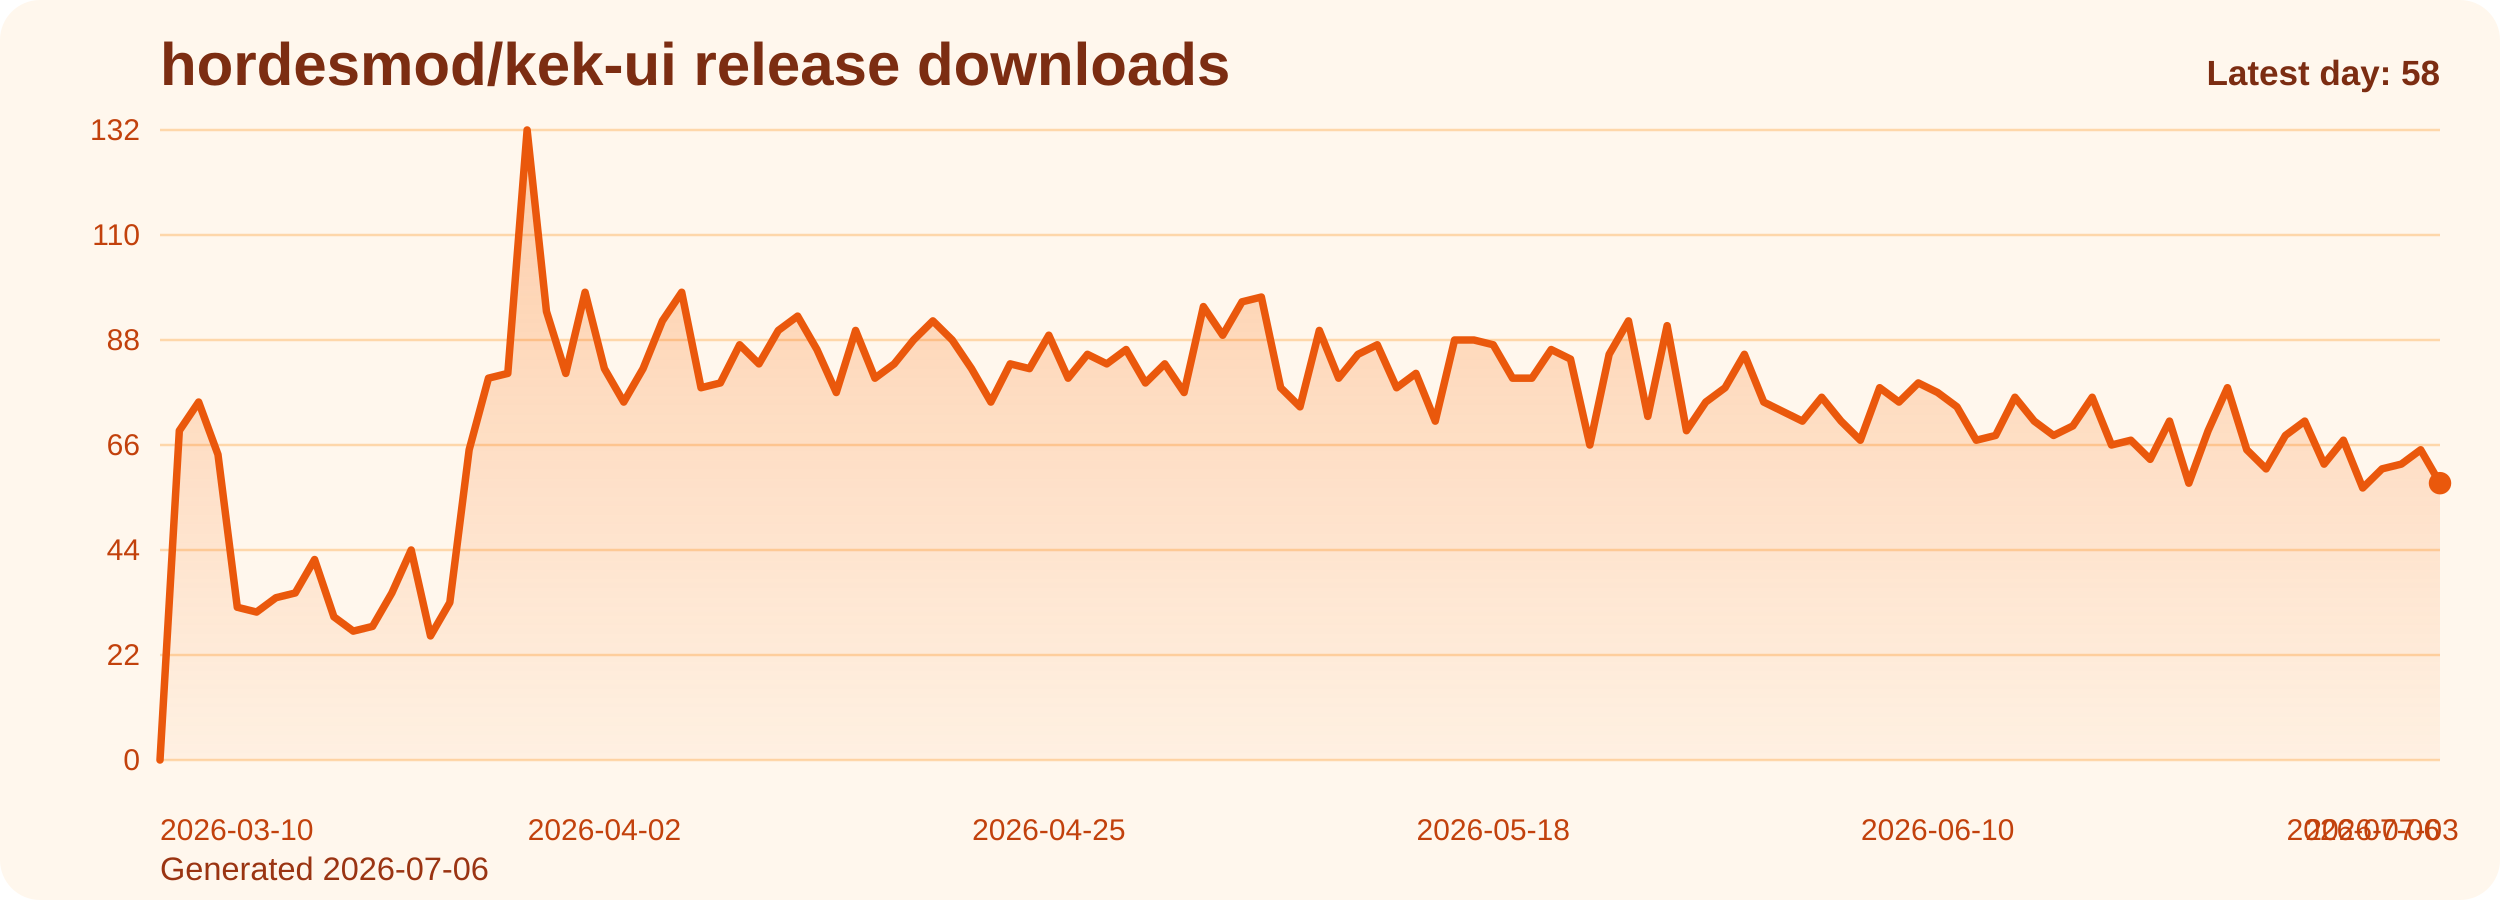
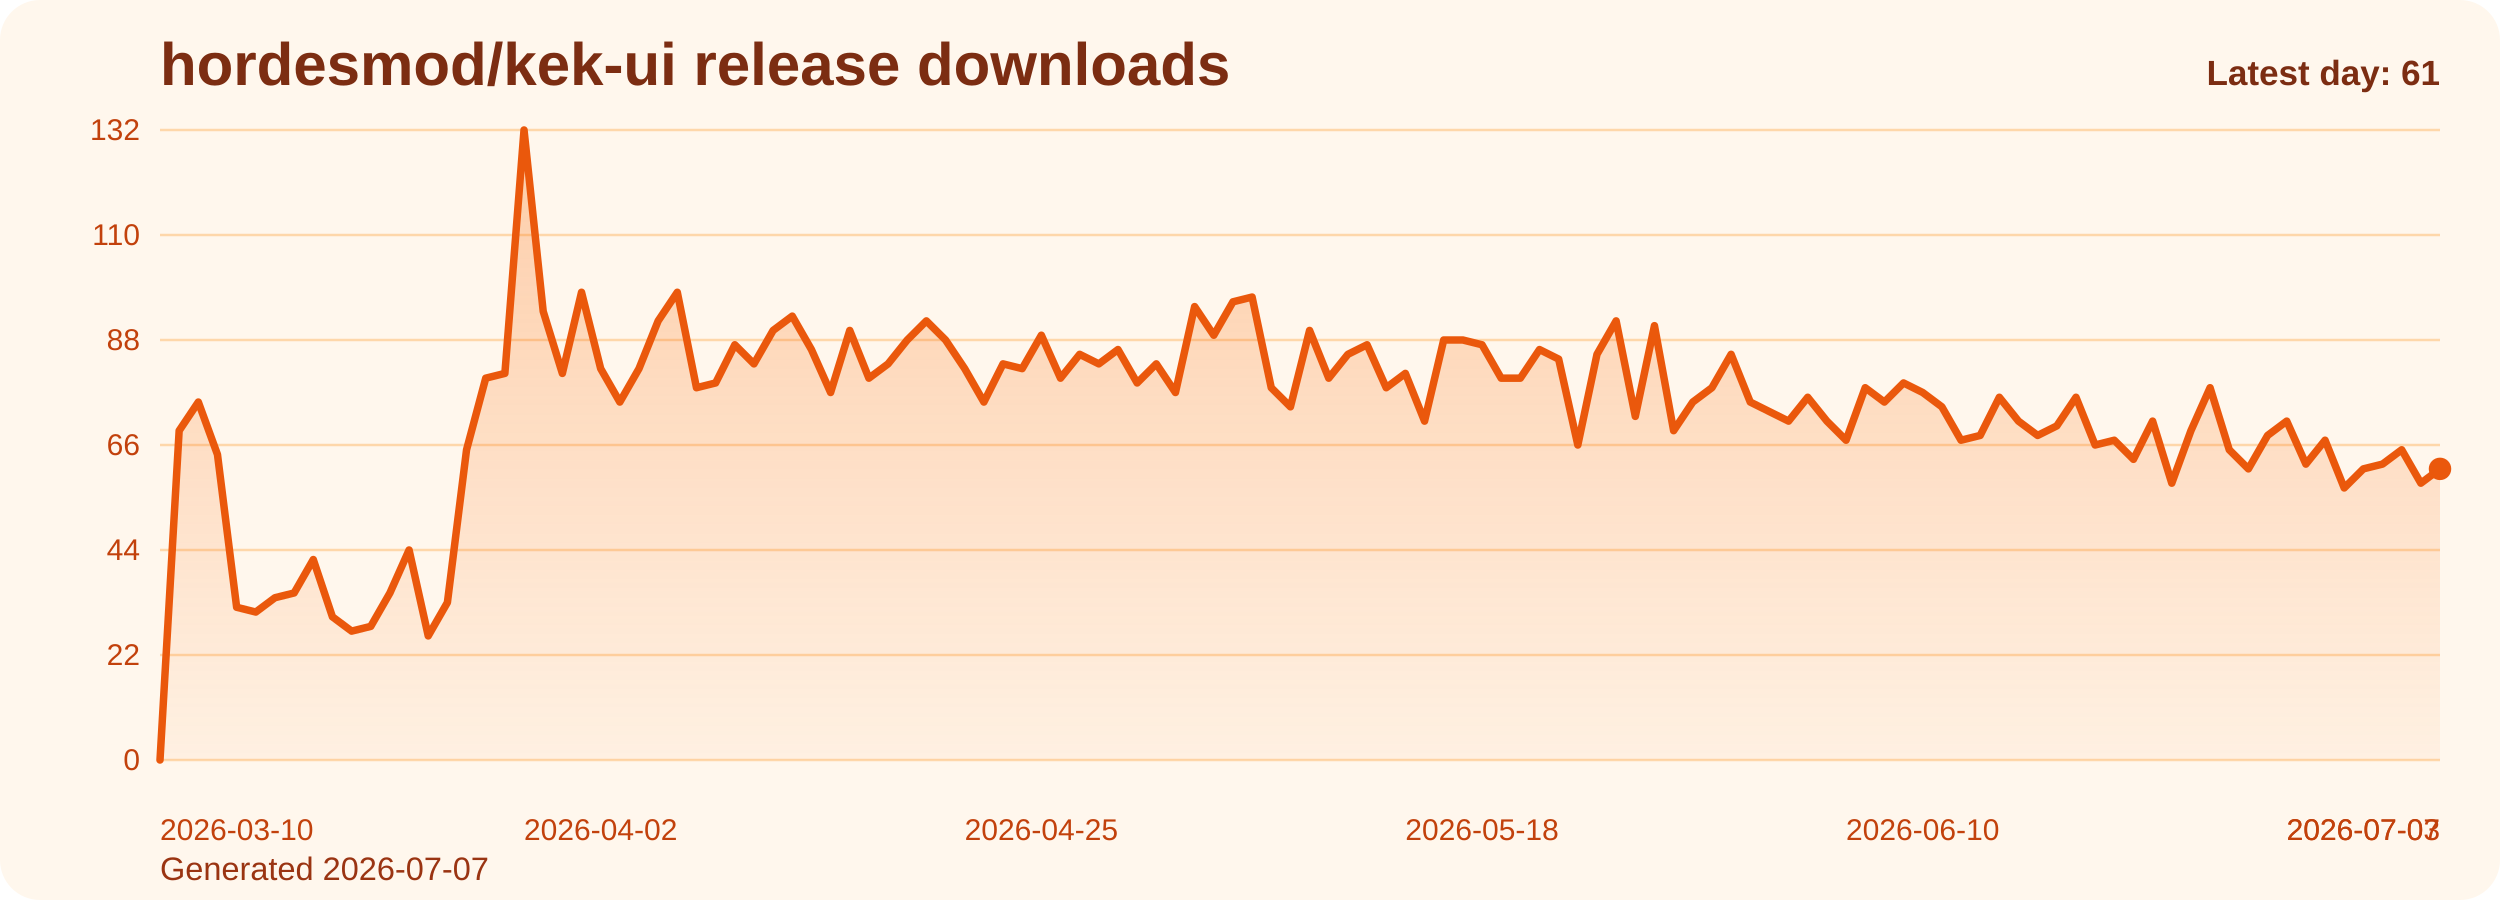
<svg xmlns="http://www.w3.org/2000/svg" viewBox="0 0 1000 360" role="img" aria-label="hordesmod/kek-ui release downloads chart">
  <defs>
    <linearGradient id="fill-daily-orange" x1="0" y1="0" x2="0" y2="1">
      <stop offset="0%" stop-color="#f97316" stop-opacity="0.32" />
      <stop offset="100%" stop-color="#f97316" stop-opacity="0.05" />
    </linearGradient>
    <style>
      .bg { fill: #fff7ed; }
      .title { font: 700 24px Arial, sans-serif; fill: #7c2d12; }
      .sub { font: 400 13px Arial, sans-serif; fill: #9a3412; }
      .grid { stroke: #fed7aa; stroke-width: 1; }
      .axis { font: 400 12px Arial, sans-serif; fill: #c2410c; }
      .line { fill: none; stroke: #ea580c; stroke-width: 3; stroke-linecap: round; stroke-linejoin: round; }
      .dot { fill: #ea580c; }
      .value { font: 600 11px Arial, sans-serif; fill: #9a3412; }
      .latest { font: 700 14px Arial, sans-serif; fill: #7c2d12; }
    </style>
  </defs>
  <rect class="bg" x="0" y="0" width="1000" height="360" rx="16" />
  <text class="title" x="64" y="34">hordesmod/kek-ui release downloads</text>
-   <text class="sub" x="64" y="352">Generated 2026-07-06</text>
+   <text class="sub" x="64" y="352">Generated 2026-07-07</text>
  <line x1="64" y1="52.00" x2="976" y2="52.00" class="grid" />
  <text x="56" y="56.00" text-anchor="end" class="axis">132</text>
  <line x1="64" y1="94.00" x2="976" y2="94.00" class="grid" />
  <text x="56" y="98.00" text-anchor="end" class="axis">110</text>
  <line x1="64" y1="136.00" x2="976" y2="136.00" class="grid" />
  <text x="56" y="140.00" text-anchor="end" class="axis">88</text>
  <line x1="64" y1="178.00" x2="976" y2="178.00" class="grid" />
  <text x="56" y="182.00" text-anchor="end" class="axis">66</text>
  <line x1="64" y1="220.00" x2="976" y2="220.00" class="grid" />
  <text x="56" y="224.00" text-anchor="end" class="axis">44</text>
  <line x1="64" y1="262.00" x2="976" y2="262.00" class="grid" />
  <text x="56" y="266.00" text-anchor="end" class="axis">22</text>
  <line x1="64" y1="304.00" x2="976" y2="304.00" class="grid" />
  <text x="56" y="308.00" text-anchor="end" class="axis">0</text>
-   <path d="M 64.00 304 L 64.00 304.00 L 71.73 172.27 L 79.46 160.82 L 87.19 181.82 L 94.92 242.91 L 102.64 244.82 L 110.37 239.09 L 118.10 237.18 L 125.83 223.82 L 133.56 246.73 L 141.29 252.45 L 149.02 250.55 L 156.75 237.18 L 164.47 220.00 L 172.20 254.36 L 179.93 241.00 L 187.66 179.91 L 195.39 151.27 L 203.12 149.36 L 210.85 52.00 L 218.58 124.55 L 226.31 149.36 L 234.03 116.91 L 241.76 147.45 L 249.49 160.82 L 257.22 147.45 L 264.95 128.36 L 272.68 116.91 L 280.41 155.09 L 288.14 153.18 L 295.86 137.91 L 303.59 145.55 L 311.32 132.18 L 319.05 126.45 L 326.78 139.82 L 334.51 157.00 L 342.24 132.18 L 349.97 151.27 L 357.69 145.55 L 365.42 136.00 L 373.15 128.36 L 380.88 136.00 L 388.61 147.45 L 396.34 160.82 L 404.07 145.55 L 411.80 147.45 L 419.53 134.09 L 427.25 151.27 L 434.98 141.73 L 442.71 145.55 L 450.44 139.82 L 458.17 153.18 L 465.90 145.55 L 473.63 157.00 L 481.36 122.64 L 489.08 134.09 L 496.81 120.73 L 504.54 118.82 L 512.27 155.09 L 520.00 162.73 L 527.73 132.18 L 535.46 151.27 L 543.19 141.73 L 550.92 137.91 L 558.64 155.09 L 566.37 149.36 L 574.10 168.45 L 581.83 136.00 L 589.56 136.00 L 597.29 137.91 L 605.02 151.27 L 612.75 151.27 L 620.47 139.82 L 628.20 143.64 L 635.93 178.00 L 643.66 141.73 L 651.39 128.36 L 659.12 166.55 L 666.85 130.27 L 674.58 172.27 L 682.31 160.82 L 690.03 155.09 L 697.76 141.73 L 705.49 160.82 L 713.22 164.64 L 720.95 168.45 L 728.68 158.91 L 736.41 168.45 L 744.14 176.09 L 751.86 155.09 L 759.59 160.82 L 767.32 153.18 L 775.05 157.00 L 782.78 162.73 L 790.51 176.09 L 798.24 174.18 L 805.97 158.91 L 813.69 168.45 L 821.42 174.18 L 829.15 170.36 L 836.88 158.91 L 844.61 178.00 L 852.34 176.09 L 860.07 183.73 L 867.80 168.45 L 875.53 193.27 L 883.25 172.27 L 890.98 155.09 L 898.71 179.91 L 906.44 187.55 L 914.17 174.18 L 921.90 168.45 L 929.63 185.64 L 937.36 176.09 L 945.08 195.18 L 952.81 187.55 L 960.54 185.64 L 968.27 179.91 L 976.00 193.27 L 976.00 304 Z" fill="url(#fill-daily-orange)" />
-   <polyline class="line" points="64.00,304.00 71.73,172.27 79.46,160.82 87.19,181.82 94.92,242.91 102.64,244.82 110.37,239.09 118.10,237.18 125.83,223.82 133.56,246.73 141.29,252.45 149.02,250.55 156.75,237.18 164.47,220.00 172.20,254.36 179.93,241.00 187.66,179.91 195.39,151.27 203.12,149.36 210.85,52.00 218.58,124.55 226.31,149.36 234.03,116.91 241.76,147.45 249.49,160.82 257.22,147.45 264.95,128.36 272.68,116.91 280.41,155.09 288.14,153.18 295.86,137.91 303.59,145.55 311.32,132.18 319.05,126.45 326.78,139.82 334.51,157.00 342.24,132.18 349.97,151.27 357.69,145.55 365.42,136.00 373.15,128.36 380.88,136.00 388.61,147.45 396.34,160.82 404.07,145.55 411.80,147.45 419.53,134.09 427.25,151.27 434.98,141.73 442.71,145.55 450.44,139.82 458.17,153.18 465.90,145.55 473.63,157.00 481.36,122.64 489.08,134.09 496.81,120.73 504.54,118.82 512.27,155.09 520.00,162.73 527.73,132.18 535.46,151.27 543.19,141.73 550.92,137.91 558.64,155.09 566.37,149.36 574.10,168.45 581.83,136.00 589.56,136.00 597.29,137.91 605.02,151.27 612.75,151.27 620.47,139.82 628.20,143.64 635.93,178.00 643.66,141.73 651.39,128.36 659.12,166.55 666.85,130.27 674.58,172.27 682.31,160.82 690.03,155.09 697.76,141.73 705.49,160.82 713.22,164.64 720.95,168.45 728.68,158.91 736.41,168.45 744.14,176.09 751.86,155.09 759.59,160.82 767.32,153.18 775.05,157.00 782.78,162.73 790.51,176.09 798.24,174.18 805.97,158.91 813.69,168.45 821.42,174.18 829.15,170.36 836.88,158.91 844.61,178.00 852.34,176.09 860.07,183.73 867.80,168.45 875.53,193.27 883.25,172.27 890.98,155.09 898.71,179.91 906.44,187.55 914.17,174.18 921.90,168.45 929.63,185.64 937.36,176.09 945.08,195.18 952.81,187.55 960.54,185.64 968.27,179.91 976.00,193.27" />
-   <circle class="dot" cx="976.00" cy="193.27" r="4.5" />
+   <path d="M 64.00 304 L 64.00 304.00 L 71.66 172.27 L 79.33 160.82 L 86.99 181.82 L 94.66 242.91 L 102.32 244.82 L 109.98 239.09 L 117.65 237.18 L 125.31 223.82 L 132.97 246.73 L 140.64 252.45 L 148.30 250.55 L 155.97 237.18 L 163.63 220.00 L 171.29 254.36 L 178.96 241.00 L 186.62 179.91 L 194.29 151.27 L 201.95 149.36 L 209.61 52.00 L 217.28 124.55 L 224.94 149.36 L 232.61 116.91 L 240.27 147.45 L 247.93 160.82 L 255.60 147.45 L 263.26 128.36 L 270.92 116.91 L 278.59 155.09 L 286.25 153.18 L 293.92 137.91 L 301.58 145.55 L 309.24 132.18 L 316.91 126.45 L 324.57 139.82 L 332.24 157.00 L 339.90 132.18 L 347.56 151.27 L 355.23 145.55 L 362.89 136.00 L 370.55 128.36 L 378.22 136.00 L 385.88 147.45 L 393.55 160.82 L 401.21 145.55 L 408.87 147.45 L 416.54 134.09 L 424.20 151.27 L 431.87 141.73 L 439.53 145.55 L 447.19 139.82 L 454.86 153.18 L 462.52 145.55 L 470.18 157.00 L 477.85 122.64 L 485.51 134.09 L 493.18 120.73 L 500.84 118.82 L 508.50 155.09 L 516.17 162.73 L 523.83 132.18 L 531.50 151.27 L 539.16 141.73 L 546.82 137.91 L 554.49 155.09 L 562.15 149.36 L 569.82 168.45 L 577.48 136.00 L 585.14 136.00 L 592.81 137.91 L 600.47 151.27 L 608.13 151.27 L 615.80 139.82 L 623.46 143.64 L 631.13 178.00 L 638.79 141.73 L 646.45 128.36 L 654.12 166.55 L 661.78 130.27 L 669.45 172.27 L 677.11 160.82 L 684.77 155.09 L 692.44 141.73 L 700.10 160.82 L 707.76 164.64 L 715.43 168.45 L 723.09 158.91 L 730.76 168.45 L 738.42 176.09 L 746.08 155.09 L 753.75 160.82 L 761.41 153.18 L 769.08 157.00 L 776.74 162.73 L 784.40 176.09 L 792.07 174.18 L 799.73 158.91 L 807.39 168.45 L 815.06 174.18 L 822.72 170.36 L 830.39 158.91 L 838.05 178.00 L 845.71 176.09 L 853.38 183.73 L 861.04 168.45 L 868.71 193.27 L 876.37 172.27 L 884.03 155.09 L 891.70 179.91 L 899.36 187.55 L 907.03 174.18 L 914.69 168.45 L 922.35 185.64 L 930.02 176.09 L 937.68 195.18 L 945.34 187.55 L 953.01 185.64 L 960.67 179.91 L 968.34 193.27 L 976.00 187.55 L 976.00 304 Z" fill="url(#fill-daily-orange)" />
+   <polyline class="line" points="64.00,304.00 71.66,172.27 79.33,160.82 86.99,181.82 94.66,242.91 102.32,244.82 109.98,239.09 117.65,237.18 125.31,223.82 132.97,246.73 140.64,252.45 148.30,250.55 155.97,237.18 163.63,220.00 171.29,254.36 178.96,241.00 186.62,179.91 194.29,151.27 201.95,149.36 209.61,52.00 217.28,124.55 224.94,149.36 232.61,116.91 240.27,147.45 247.93,160.82 255.60,147.45 263.26,128.36 270.92,116.91 278.59,155.09 286.25,153.18 293.92,137.91 301.58,145.55 309.24,132.18 316.91,126.45 324.57,139.82 332.24,157.00 339.90,132.18 347.56,151.27 355.23,145.55 362.89,136.00 370.55,128.36 378.22,136.00 385.88,147.45 393.55,160.82 401.21,145.55 408.87,147.45 416.54,134.09 424.20,151.27 431.87,141.73 439.53,145.55 447.19,139.82 454.86,153.18 462.52,145.55 470.18,157.00 477.85,122.64 485.51,134.09 493.18,120.73 500.84,118.82 508.50,155.09 516.17,162.73 523.83,132.18 531.50,151.27 539.16,141.73 546.82,137.91 554.49,155.09 562.15,149.36 569.82,168.45 577.48,136.00 585.14,136.00 592.81,137.91 600.47,151.27 608.13,151.27 615.80,139.82 623.46,143.64 631.13,178.00 638.79,141.73 646.45,128.36 654.12,166.55 661.78,130.27 669.45,172.27 677.11,160.82 684.77,155.09 692.44,141.73 700.10,160.82 707.76,164.64 715.43,168.45 723.09,158.91 730.76,168.45 738.42,176.09 746.08,155.09 753.75,160.82 761.41,153.18 769.08,157.00 776.74,162.73 784.40,176.09 792.07,174.18 799.73,158.91 807.39,168.45 815.06,174.18 822.72,170.36 830.39,158.91 838.05,178.00 845.71,176.09 853.38,183.73 861.04,168.45 868.71,193.27 876.37,172.27 884.03,155.09 891.70,179.91 899.36,187.55 907.03,174.18 914.69,168.45 922.35,185.64 930.02,176.09 937.68,195.18 945.34,187.55 953.01,185.64 960.67,179.91 968.34,193.27 976.00,187.55" />
+   <circle class="dot" cx="976.00" cy="187.55" r="4.5" />
  <text class="axis" x="64.00" y="336" text-anchor="start">2026-03-10</text>
-   <text class="axis" x="241.76" y="336" text-anchor="middle">2026-04-02</text>
-   <text class="axis" x="419.53" y="336" text-anchor="middle">2026-04-25</text>
-   <text class="axis" x="597.29" y="336" text-anchor="middle">2026-05-18</text>
-   <text class="axis" x="775.05" y="336" text-anchor="middle">2026-06-10</text>
-   <text class="axis" x="952.81" y="336" text-anchor="middle">2026-07-03</text>
-   <text class="axis" x="976.00" y="336" text-anchor="end">2026-07-06</text>
-   <text class="latest" x="976" y="34" text-anchor="end">Latest day: 58</text>
+   <text class="axis" x="240.27" y="336" text-anchor="middle">2026-04-02</text>
+   <text class="axis" x="416.54" y="336" text-anchor="middle">2026-04-25</text>
+   <text class="axis" x="592.81" y="336" text-anchor="middle">2026-05-18</text>
+   <text class="axis" x="769.08" y="336" text-anchor="middle">2026-06-10</text>
+   <text class="axis" x="945.34" y="336" text-anchor="middle">2026-07-03</text>
+   <text class="axis" x="976.00" y="336" text-anchor="end">2026-07-07</text>
+   <text class="latest" x="976" y="34" text-anchor="end">Latest day: 61</text>
</svg>
